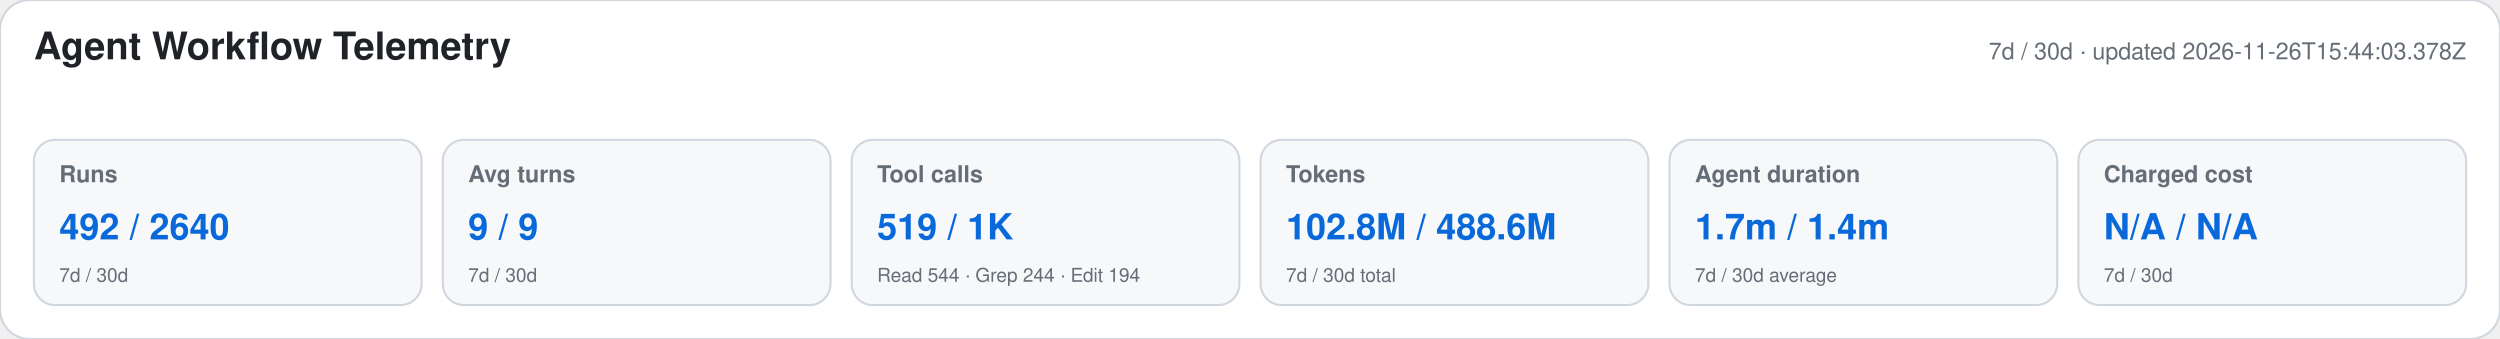
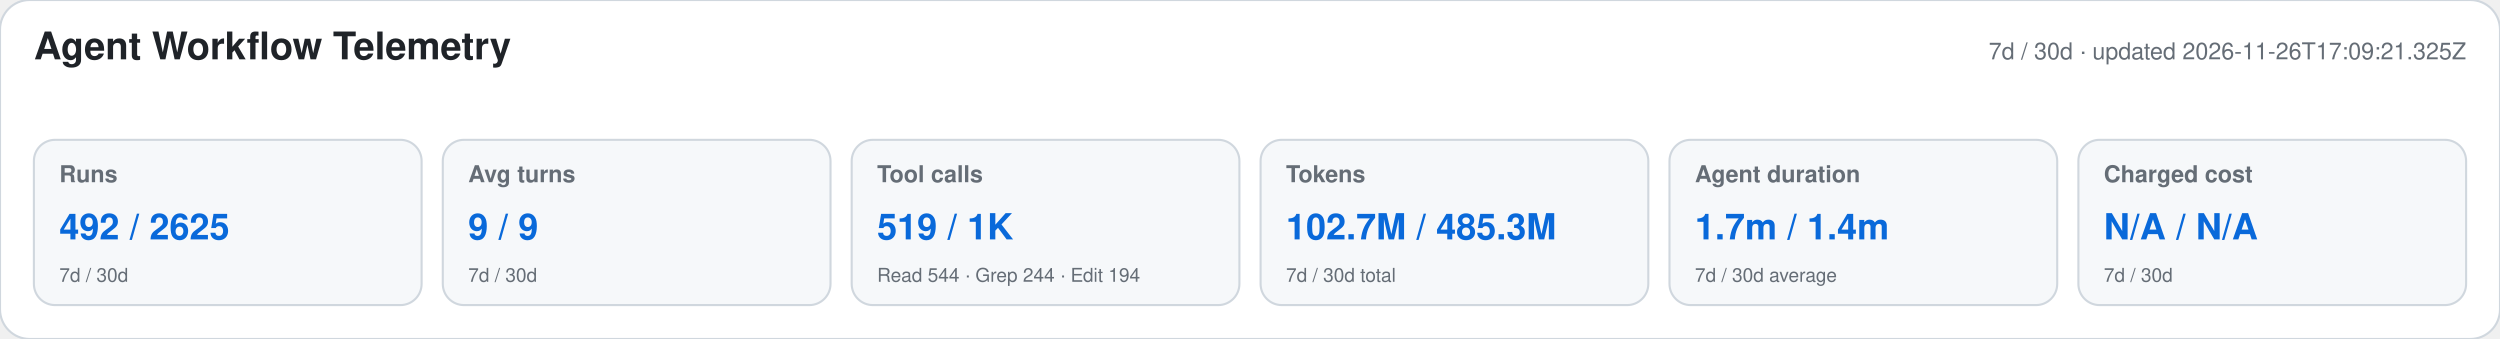
<svg xmlns="http://www.w3.org/2000/svg" width="1180" height="160" viewBox="0 0 1180 160" role="img" aria-labelledby="title desc">
  <style>text{font-family:-apple-system,BlinkMacSystemFont,"Segoe UI",Helvetica,Arial,sans-serif}.heading{font-size:18px;font-weight:650;fill:#1f2328}.meta,.label,.secondary{fill:#656d76}.meta,.label{font-size:11px}.label{font-weight:600}.primary{font-size:17px;font-weight:700;fill:#0969da}.secondary{font-size:9px}</style>
  <rect width="1180" height="160" rx="14" fill="#ffffff" stroke="#d0d7de" />
  <text x="16" y="28" class="heading">Agent Workflow Telemetry</text>
-   <text x="1164" y="28" text-anchor="end" class="meta">7d / 30d · updated 2026-11-26T15:44:03.378Z</text>
+   <text x="1164" y="28" text-anchor="end" class="meta">7d / 30d · updated 2026-11-26T17:09:21.325Z</text>
  <g>
    <rect x="16" y="66" width="183" height="78" rx="10" fill="#f6f8fa" stroke="#d0d7de" />
    <text x="28" y="86" class="label">Runs</text>
-     <text x="28" y="113" class="primary">492 / 2640</text>
+     <text x="28" y="113" class="primary">492 / 2625</text>
    <text x="28" y="133" class="secondary">7d / 30d</text>
  </g>
  <g>
    <rect x="209" y="66" width="183" height="78" rx="10" fill="#f6f8fa" stroke="#d0d7de" />
    <text x="221" y="86" class="label">Avg turns</text>
    <text x="221" y="113" class="primary">9 / 9</text>
    <text x="221" y="133" class="secondary">7d / 30d</text>
  </g>
  <g>
    <rect x="402" y="66" width="183" height="78" rx="10" fill="#f6f8fa" stroke="#d0d7de" />
    <text x="414" y="86" class="label">Tool calls</text>
    <text x="414" y="113" class="primary">519 / 1K</text>
    <text x="414" y="133" class="secondary">Read 544 · Grep 244 · Edit 194</text>
  </g>
  <g>
    <rect x="595" y="66" width="183" height="78" rx="10" fill="#f6f8fa" stroke="#d0d7de" />
    <text x="607" y="86" class="label">Tokens</text>
-     <text x="607" y="113" class="primary">102.8M / 488.6M</text>
+     <text x="607" y="113" class="primary">102.7M / 485.3M</text>
    <text x="607" y="133" class="secondary">7d / 30d total</text>
  </g>
  <g>
    <rect x="788" y="66" width="183" height="78" rx="10" fill="#f6f8fa" stroke="#d0d7de" />
    <text x="800" y="86" class="label">Agent duration</text>
    <text x="800" y="113" class="primary">1.7m / 1.4m</text>
    <text x="800" y="133" class="secondary">7d / 30d average</text>
  </g>
  <g>
    <rect x="981" y="66" width="183" height="78" rx="10" fill="#f6f8fa" stroke="#d0d7de" />
    <text x="993" y="86" class="label">Charged cost</text>
    <text x="993" y="113" class="primary">N/A / N/A</text>
    <text x="993" y="133" class="secondary">7d / 30d</text>
  </g>
</svg>
